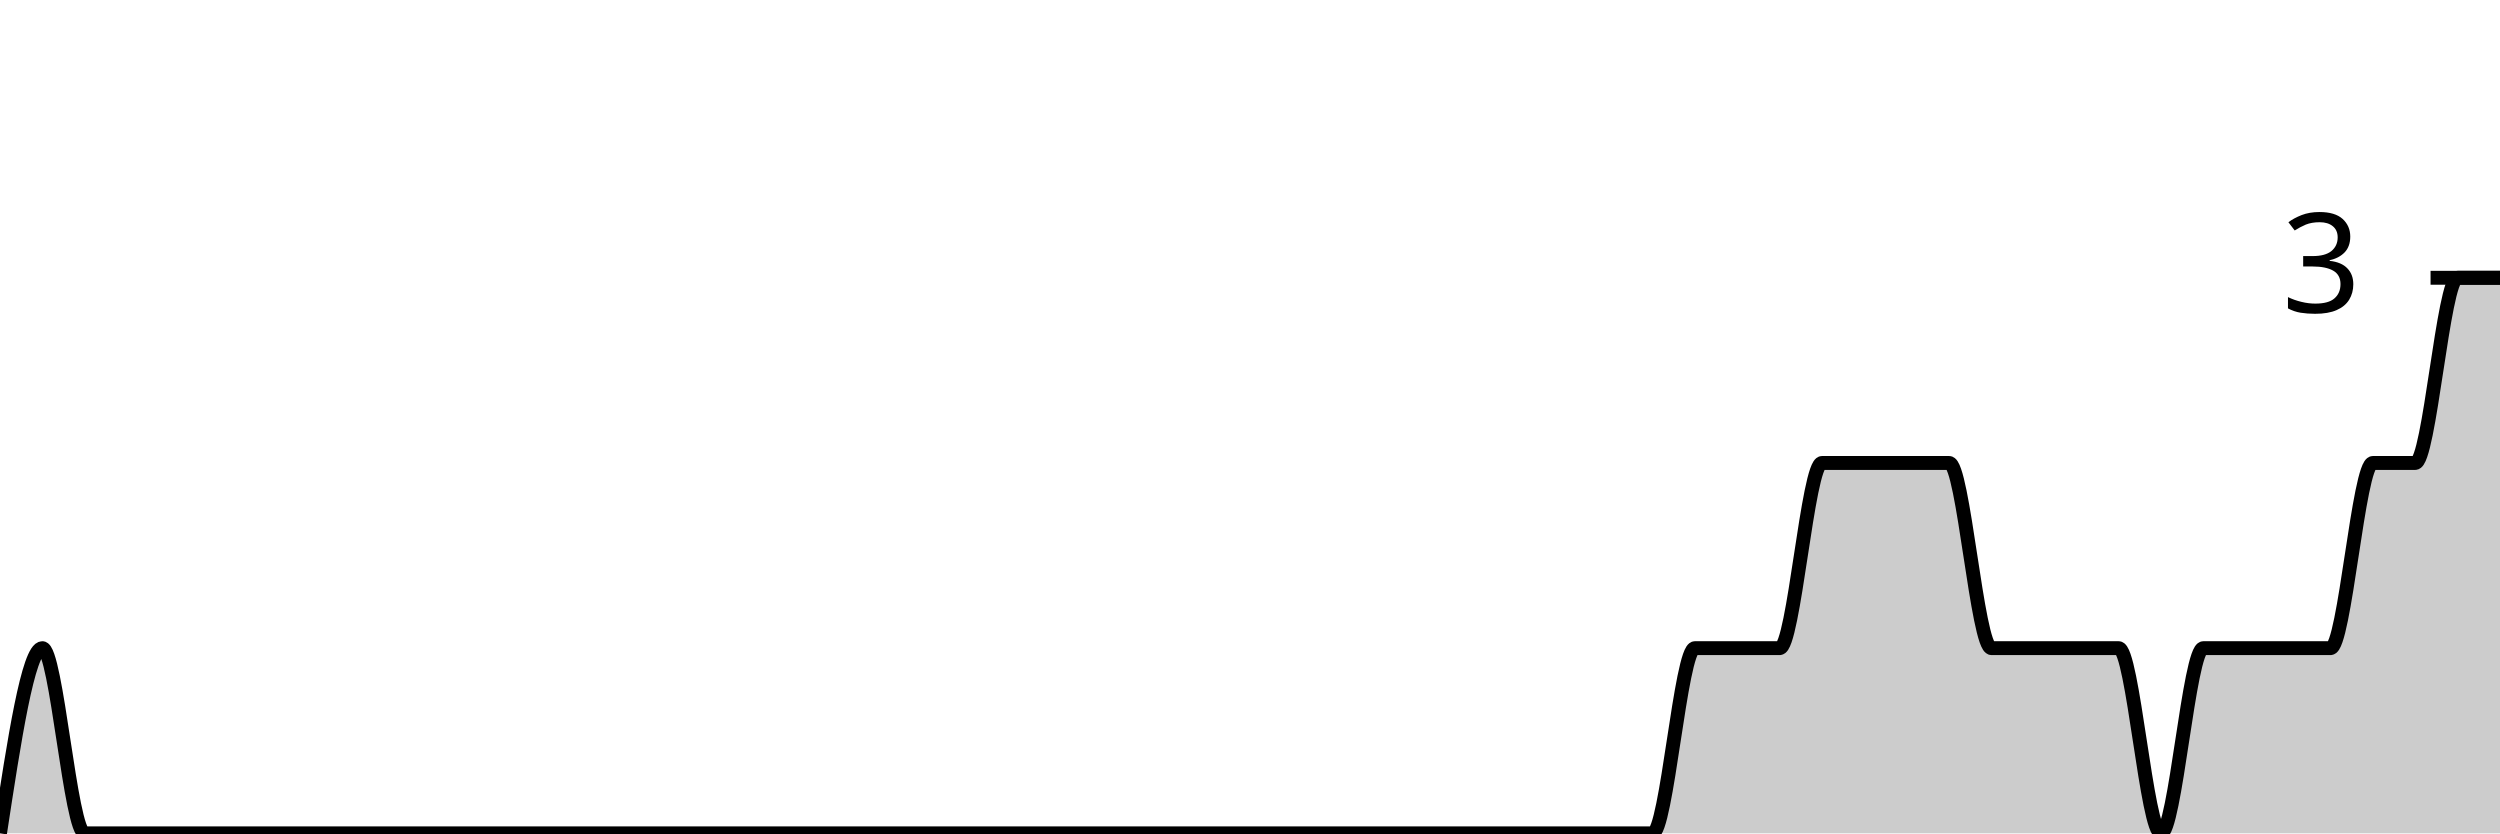
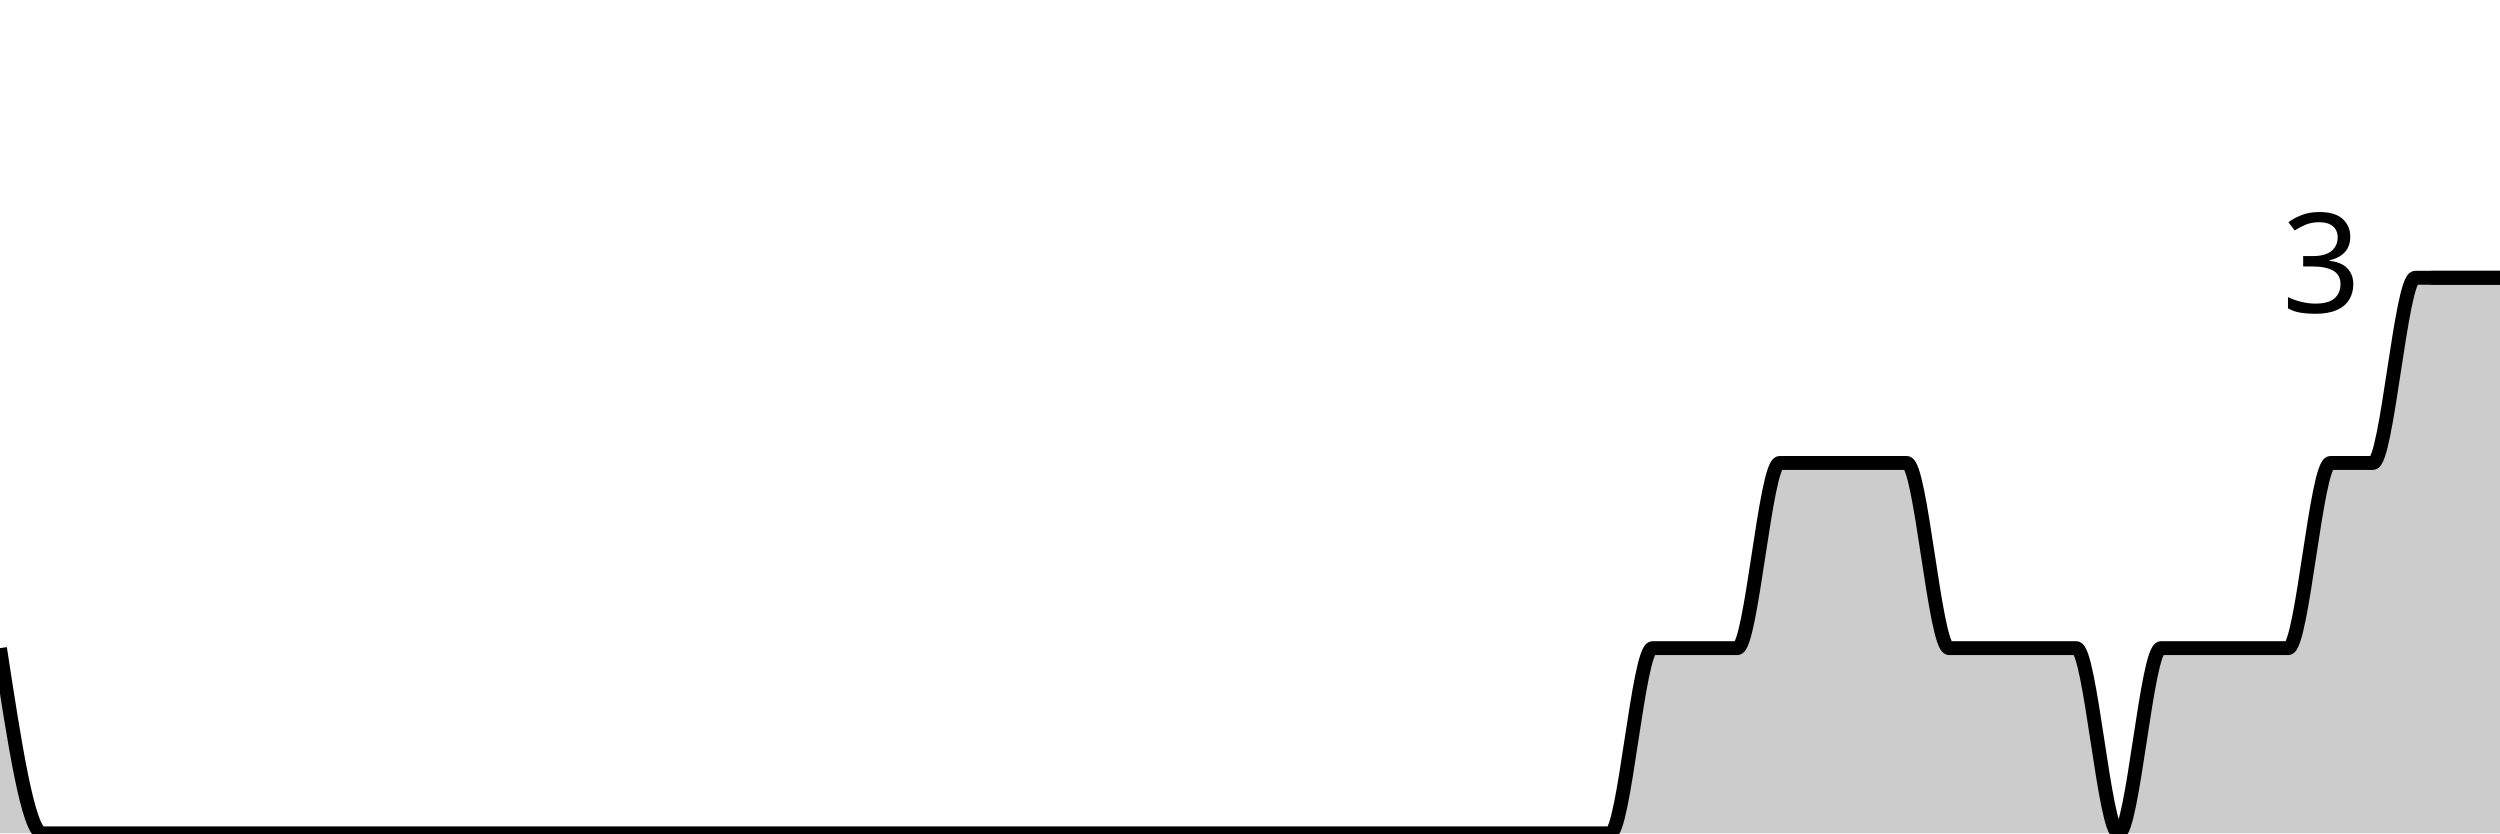
<svg xmlns="http://www.w3.org/2000/svg" viewBox="0 0 180 60">
  <g transform="translate(0,20)">
-     <path class="area" fill="rgba(0, 0, 0, 0.2)" d="M0,40C1.017,33.333,2.034,26.667,3.051,26.667C4.068,26.667,5.085,40,6.102,40C7.119,40,8.136,40,9.153,40C10.169,40,11.186,40,12.203,40C13.22,40,14.237,40,15.254,40C16.271,40,17.288,40,18.305,40C19.322,40,20.339,40,21.356,40C22.373,40,23.39,40,24.407,40C25.424,40,26.441,40,27.458,40C28.475,40,29.492,40,30.508,40C31.525,40,32.542,40,33.559,40C34.576,40,35.593,40,36.61,40C37.627,40,38.644,40,39.661,40C40.678,40,41.695,40,42.712,40C43.729,40,44.746,40,45.763,40C46.78,40,47.797,40,48.814,40C49.831,40,50.847,40,51.864,40C52.881,40,53.898,40,54.915,40C55.932,40,56.949,40,57.966,40C58.983,40,60,40,61.017,40C62.034,40,63.051,40,64.068,40C65.085,40,66.102,40,67.119,40C68.136,40,69.153,40,70.169,40C71.186,40,72.203,40,73.22,40C74.237,40,75.254,40,76.271,40C77.288,40,78.305,40,79.322,40C80.339,40,81.356,40,82.373,40C83.39,40,84.407,40,85.424,40C86.441,40,87.458,40,88.475,40C89.492,40,90.508,40,91.525,40C92.542,40,93.559,40,94.576,40C95.593,40,96.61,40,97.627,40C98.644,40,99.661,40,100.678,40C101.695,40,102.712,40,103.729,40C104.746,40,105.763,40,106.78,40C107.797,40,108.814,40,109.831,40C110.847,40,111.864,40,112.881,40C113.898,40,114.915,40,115.932,40C116.949,40,117.966,40,118.983,40C120,40,121.017,26.667,122.034,26.667C123.051,26.667,124.068,26.667,125.085,26.667C126.102,26.667,127.119,26.667,128.136,26.667C129.153,26.667,130.169,13.333,131.186,13.333C132.203,13.333,133.22,13.333,134.237,13.333C135.254,13.333,136.271,13.333,137.288,13.333C138.305,13.333,139.322,13.333,140.339,13.333C141.356,13.333,142.373,26.667,143.39,26.667C144.407,26.667,145.424,26.667,146.441,26.667C147.458,26.667,148.475,26.667,149.492,26.667C150.508,26.667,151.525,26.667,152.542,26.667C153.559,26.667,154.576,40,155.593,40C156.61,40,157.627,26.667,158.644,26.667C159.661,26.667,160.678,26.667,161.695,26.667C162.712,26.667,163.729,26.667,164.746,26.667C165.763,26.667,166.78,26.667,167.797,26.667C168.814,26.667,169.831,13.333,170.847,13.333C171.864,13.333,172.881,13.333,173.898,13.333C174.915,13.333,175.932,0,176.949,0C177.966,0,178.983,0,180,0L180,40C178.983,40,177.966,40,176.949,40C175.932,40,174.915,40,173.898,40C172.881,40,171.864,40,170.847,40C169.831,40,168.814,40,167.797,40C166.78,40,165.763,40,164.746,40C163.729,40,162.712,40,161.695,40C160.678,40,159.661,40,158.644,40C157.627,40,156.61,40,155.593,40C154.576,40,153.559,40,152.542,40C151.525,40,150.508,40,149.492,40C148.475,40,147.458,40,146.441,40C145.424,40,144.407,40,143.39,40C142.373,40,141.356,40,140.339,40C139.322,40,138.305,40,137.288,40C136.271,40,135.254,40,134.237,40C133.22,40,132.203,40,131.186,40C130.169,40,129.153,40,128.136,40C127.119,40,126.102,40,125.085,40C124.068,40,123.051,40,122.034,40C121.017,40,120,40,118.983,40C117.966,40,116.949,40,115.932,40C114.915,40,113.898,40,112.881,40C111.864,40,110.847,40,109.831,40C108.814,40,107.797,40,106.78,40C105.763,40,104.746,40,103.729,40C102.712,40,101.695,40,100.678,40C99.661,40,98.644,40,97.627,40C96.61,40,95.593,40,94.576,40C93.559,40,92.542,40,91.525,40C90.508,40,89.492,40,88.475,40C87.458,40,86.441,40,85.424,40C84.407,40,83.39,40,82.373,40C81.356,40,80.339,40,79.322,40C78.305,40,77.288,40,76.271,40C75.254,40,74.237,40,73.22,40C72.203,40,71.186,40,70.169,40C69.153,40,68.136,40,67.119,40C66.102,40,65.085,40,64.068,40C63.051,40,62.034,40,61.017,40C60,40,58.983,40,57.966,40C56.949,40,55.932,40,54.915,40C53.898,40,52.881,40,51.864,40C50.847,40,49.831,40,48.814,40C47.797,40,46.78,40,45.763,40C44.746,40,43.729,40,42.712,40C41.695,40,40.678,40,39.661,40C38.644,40,37.627,40,36.61,40C35.593,40,34.576,40,33.559,40C32.542,40,31.525,40,30.508,40C29.492,40,28.475,40,27.458,40C26.441,40,25.424,40,24.407,40C23.39,40,22.373,40,21.356,40C20.339,40,19.322,40,18.305,40C17.288,40,16.271,40,15.254,40C14.237,40,13.22,40,12.203,40C11.186,40,10.169,40,9.153,40C8.136,40,7.119,40,6.102,40C5.085,40,4.068,40,3.051,40C2.034,40,1.017,40,0,40Z" />
-     <path class="line" stroke="black" fill="none" d="M0,40C1.017,33.333,2.034,26.667,3.051,26.667C4.068,26.667,5.085,40,6.102,40C7.119,40,8.136,40,9.153,40C10.169,40,11.186,40,12.203,40C13.22,40,14.237,40,15.254,40C16.271,40,17.288,40,18.305,40C19.322,40,20.339,40,21.356,40C22.373,40,23.39,40,24.407,40C25.424,40,26.441,40,27.458,40C28.475,40,29.492,40,30.508,40C31.525,40,32.542,40,33.559,40C34.576,40,35.593,40,36.61,40C37.627,40,38.644,40,39.661,40C40.678,40,41.695,40,42.712,40C43.729,40,44.746,40,45.763,40C46.78,40,47.797,40,48.814,40C49.831,40,50.847,40,51.864,40C52.881,40,53.898,40,54.915,40C55.932,40,56.949,40,57.966,40C58.983,40,60,40,61.017,40C62.034,40,63.051,40,64.068,40C65.085,40,66.102,40,67.119,40C68.136,40,69.153,40,70.169,40C71.186,40,72.203,40,73.22,40C74.237,40,75.254,40,76.271,40C77.288,40,78.305,40,79.322,40C80.339,40,81.356,40,82.373,40C83.39,40,84.407,40,85.424,40C86.441,40,87.458,40,88.475,40C89.492,40,90.508,40,91.525,40C92.542,40,93.559,40,94.576,40C95.593,40,96.61,40,97.627,40C98.644,40,99.661,40,100.678,40C101.695,40,102.712,40,103.729,40C104.746,40,105.763,40,106.78,40C107.797,40,108.814,40,109.831,40C110.847,40,111.864,40,112.881,40C113.898,40,114.915,40,115.932,40C116.949,40,117.966,40,118.983,40C120,40,121.017,26.667,122.034,26.667C123.051,26.667,124.068,26.667,125.085,26.667C126.102,26.667,127.119,26.667,128.136,26.667C129.153,26.667,130.169,13.333,131.186,13.333C132.203,13.333,133.22,13.333,134.237,13.333C135.254,13.333,136.271,13.333,137.288,13.333C138.305,13.333,139.322,13.333,140.339,13.333C141.356,13.333,142.373,26.667,143.39,26.667C144.407,26.667,145.424,26.667,146.441,26.667C147.458,26.667,148.475,26.667,149.492,26.667C150.508,26.667,151.525,26.667,152.542,26.667C153.559,26.667,154.576,40,155.593,40C156.61,40,157.627,26.667,158.644,26.667C159.661,26.667,160.678,26.667,161.695,26.667C162.712,26.667,163.729,26.667,164.746,26.667C165.763,26.667,166.78,26.667,167.797,26.667C168.814,26.667,169.831,13.333,170.847,13.333C171.864,13.333,172.881,13.333,173.898,13.333C174.915,13.333,175.932,0,176.949,0C177.966,0,178.983,0,180,0" />
+     <path class="area" fill="rgba(0, 0, 0, 0.2)" d="M0,26.667C1.017,33.333,2.034,40,3.051,40C4.068,40,5.085,40,6.102,40C7.119,40,8.136,40,9.153,40C10.169,40,11.186,40,12.203,40C13.22,40,14.237,40,15.254,40C16.271,40,17.288,40,18.305,40C19.322,40,20.339,40,21.356,40C22.373,40,23.39,40,24.407,40C25.424,40,26.441,40,27.458,40C28.475,40,29.492,40,30.508,40C31.525,40,32.542,40,33.559,40C34.576,40,35.593,40,36.61,40C37.627,40,38.644,40,39.661,40C40.678,40,41.695,40,42.712,40C43.729,40,44.746,40,45.763,40C46.78,40,47.797,40,48.814,40C49.831,40,50.847,40,51.864,40C52.881,40,53.898,40,54.915,40C55.932,40,56.949,40,57.966,40C58.983,40,60,40,61.017,40C62.034,40,63.051,40,64.068,40C65.085,40,66.102,40,67.119,40C68.136,40,69.153,40,70.169,40C71.186,40,72.203,40,73.22,40C74.237,40,75.254,40,76.271,40C77.288,40,78.305,40,79.322,40C80.339,40,81.356,40,82.373,40C83.39,40,84.407,40,85.424,40C86.441,40,87.458,40,88.475,40C89.492,40,90.508,40,91.525,40C92.542,40,93.559,40,94.576,40C95.593,40,96.61,40,97.627,40C98.644,40,99.661,40,100.678,40C101.695,40,102.712,40,103.729,40C104.746,40,105.763,40,106.78,40C107.797,40,108.814,40,109.831,40C110.847,40,111.864,40,112.881,40C113.898,40,114.915,40,115.932,40C116.949,40,117.966,26.667,118.983,26.667C120,26.667,121.017,26.667,122.034,26.667C123.051,26.667,124.068,26.667,125.085,26.667C126.102,26.667,127.119,13.333,128.136,13.333C129.153,13.333,130.169,13.333,131.186,13.333C132.203,13.333,133.22,13.333,134.237,13.333C135.254,13.333,136.271,13.333,137.288,13.333C138.305,13.333,139.322,26.667,140.339,26.667C141.356,26.667,142.373,26.667,143.39,26.667C144.407,26.667,145.424,26.667,146.441,26.667C147.458,26.667,148.475,26.667,149.492,26.667C150.508,26.667,151.525,40,152.542,40C153.559,40,154.576,26.667,155.593,26.667C156.61,26.667,157.627,26.667,158.644,26.667C159.661,26.667,160.678,26.667,161.695,26.667C162.712,26.667,163.729,26.667,164.746,26.667C165.763,26.667,166.78,13.333,167.797,13.333C168.814,13.333,169.831,13.333,170.847,13.333C171.864,13.333,172.881,0,173.898,0C174.915,0,175.932,0,176.949,0C177.966,0,178.983,0,180,0L180,40C178.983,40,177.966,40,176.949,40C175.932,40,174.915,40,173.898,40C172.881,40,171.864,40,170.847,40C169.831,40,168.814,40,167.797,40C166.78,40,165.763,40,164.746,40C163.729,40,162.712,40,161.695,40C160.678,40,159.661,40,158.644,40C157.627,40,156.61,40,155.593,40C154.576,40,153.559,40,152.542,40C151.525,40,150.508,40,149.492,40C148.475,40,147.458,40,146.441,40C145.424,40,144.407,40,143.39,40C142.373,40,141.356,40,140.339,40C139.322,40,138.305,40,137.288,40C136.271,40,135.254,40,134.237,40C133.22,40,132.203,40,131.186,40C130.169,40,129.153,40,128.136,40C127.119,40,126.102,40,125.085,40C124.068,40,123.051,40,122.034,40C121.017,40,120,40,118.983,40C117.966,40,116.949,40,115.932,40C114.915,40,113.898,40,112.881,40C111.864,40,110.847,40,109.831,40C108.814,40,107.797,40,106.78,40C105.763,40,104.746,40,103.729,40C102.712,40,101.695,40,100.678,40C99.661,40,98.644,40,97.627,40C96.61,40,95.593,40,94.576,40C93.559,40,92.542,40,91.525,40C90.508,40,89.492,40,88.475,40C87.458,40,86.441,40,85.424,40C84.407,40,83.39,40,82.373,40C81.356,40,80.339,40,79.322,40C78.305,40,77.288,40,76.271,40C75.254,40,74.237,40,73.22,40C72.203,40,71.186,40,70.169,40C69.153,40,68.136,40,67.119,40C66.102,40,65.085,40,64.068,40C63.051,40,62.034,40,61.017,40C60,40,58.983,40,57.966,40C56.949,40,55.932,40,54.915,40C53.898,40,52.881,40,51.864,40C50.847,40,49.831,40,48.814,40C47.797,40,46.78,40,45.763,40C44.746,40,43.729,40,42.712,40C41.695,40,40.678,40,39.661,40C38.644,40,37.627,40,36.61,40C35.593,40,34.576,40,33.559,40C32.542,40,31.525,40,30.508,40C29.492,40,28.475,40,27.458,40C26.441,40,25.424,40,24.407,40C23.39,40,22.373,40,21.356,40C20.339,40,19.322,40,18.305,40C17.288,40,16.271,40,15.254,40C14.237,40,13.22,40,12.203,40C11.186,40,10.169,40,9.153,40C8.136,40,7.119,40,6.102,40C5.085,40,4.068,40,3.051,40C2.034,40,1.017,40,0,40Z" />
+     <path class="line" stroke="black" fill="none" d="M0,26.667C1.017,33.333,2.034,40,3.051,40C4.068,40,5.085,40,6.102,40C7.119,40,8.136,40,9.153,40C10.169,40,11.186,40,12.203,40C13.22,40,14.237,40,15.254,40C16.271,40,17.288,40,18.305,40C19.322,40,20.339,40,21.356,40C22.373,40,23.39,40,24.407,40C25.424,40,26.441,40,27.458,40C28.475,40,29.492,40,30.508,40C31.525,40,32.542,40,33.559,40C34.576,40,35.593,40,36.61,40C37.627,40,38.644,40,39.661,40C40.678,40,41.695,40,42.712,40C43.729,40,44.746,40,45.763,40C46.78,40,47.797,40,48.814,40C49.831,40,50.847,40,51.864,40C52.881,40,53.898,40,54.915,40C55.932,40,56.949,40,57.966,40C58.983,40,60,40,61.017,40C62.034,40,63.051,40,64.068,40C65.085,40,66.102,40,67.119,40C68.136,40,69.153,40,70.169,40C71.186,40,72.203,40,73.22,40C74.237,40,75.254,40,76.271,40C77.288,40,78.305,40,79.322,40C80.339,40,81.356,40,82.373,40C83.39,40,84.407,40,85.424,40C86.441,40,87.458,40,88.475,40C89.492,40,90.508,40,91.525,40C92.542,40,93.559,40,94.576,40C95.593,40,96.61,40,97.627,40C98.644,40,99.661,40,100.678,40C101.695,40,102.712,40,103.729,40C104.746,40,105.763,40,106.78,40C107.797,40,108.814,40,109.831,40C110.847,40,111.864,40,112.881,40C113.898,40,114.915,40,115.932,40C116.949,40,117.966,26.667,118.983,26.667C120,26.667,121.017,26.667,122.034,26.667C123.051,26.667,124.068,26.667,125.085,26.667C126.102,26.667,127.119,13.333,128.136,13.333C129.153,13.333,130.169,13.333,131.186,13.333C132.203,13.333,133.22,13.333,134.237,13.333C135.254,13.333,136.271,13.333,137.288,13.333C138.305,13.333,139.322,26.667,140.339,26.667C141.356,26.667,142.373,26.667,143.39,26.667C144.407,26.667,145.424,26.667,146.441,26.667C147.458,26.667,148.475,26.667,149.492,26.667C150.508,26.667,151.525,40,152.542,40C153.559,40,154.576,26.667,155.593,26.667C156.61,26.667,157.627,26.667,158.644,26.667C159.661,26.667,160.678,26.667,161.695,26.667C162.712,26.667,163.729,26.667,164.746,26.667C165.763,26.667,166.78,13.333,167.797,13.333C168.814,13.333,169.831,13.333,170.847,13.333C171.864,13.333,172.881,0,173.898,0C174.915,0,175.932,0,176.949,0C177.966,0,178.983,0,180,0" />
    <path class="axis-ceiling" stroke-width="1" stroke="black" fill="none" d="M175,0L180,0" />
    <text class="axis-ceiling-label" font-family="sans-serif" text-anchor="end" font-size="10px" x="170" y="2.5">3</text>
  </g>
</svg>
